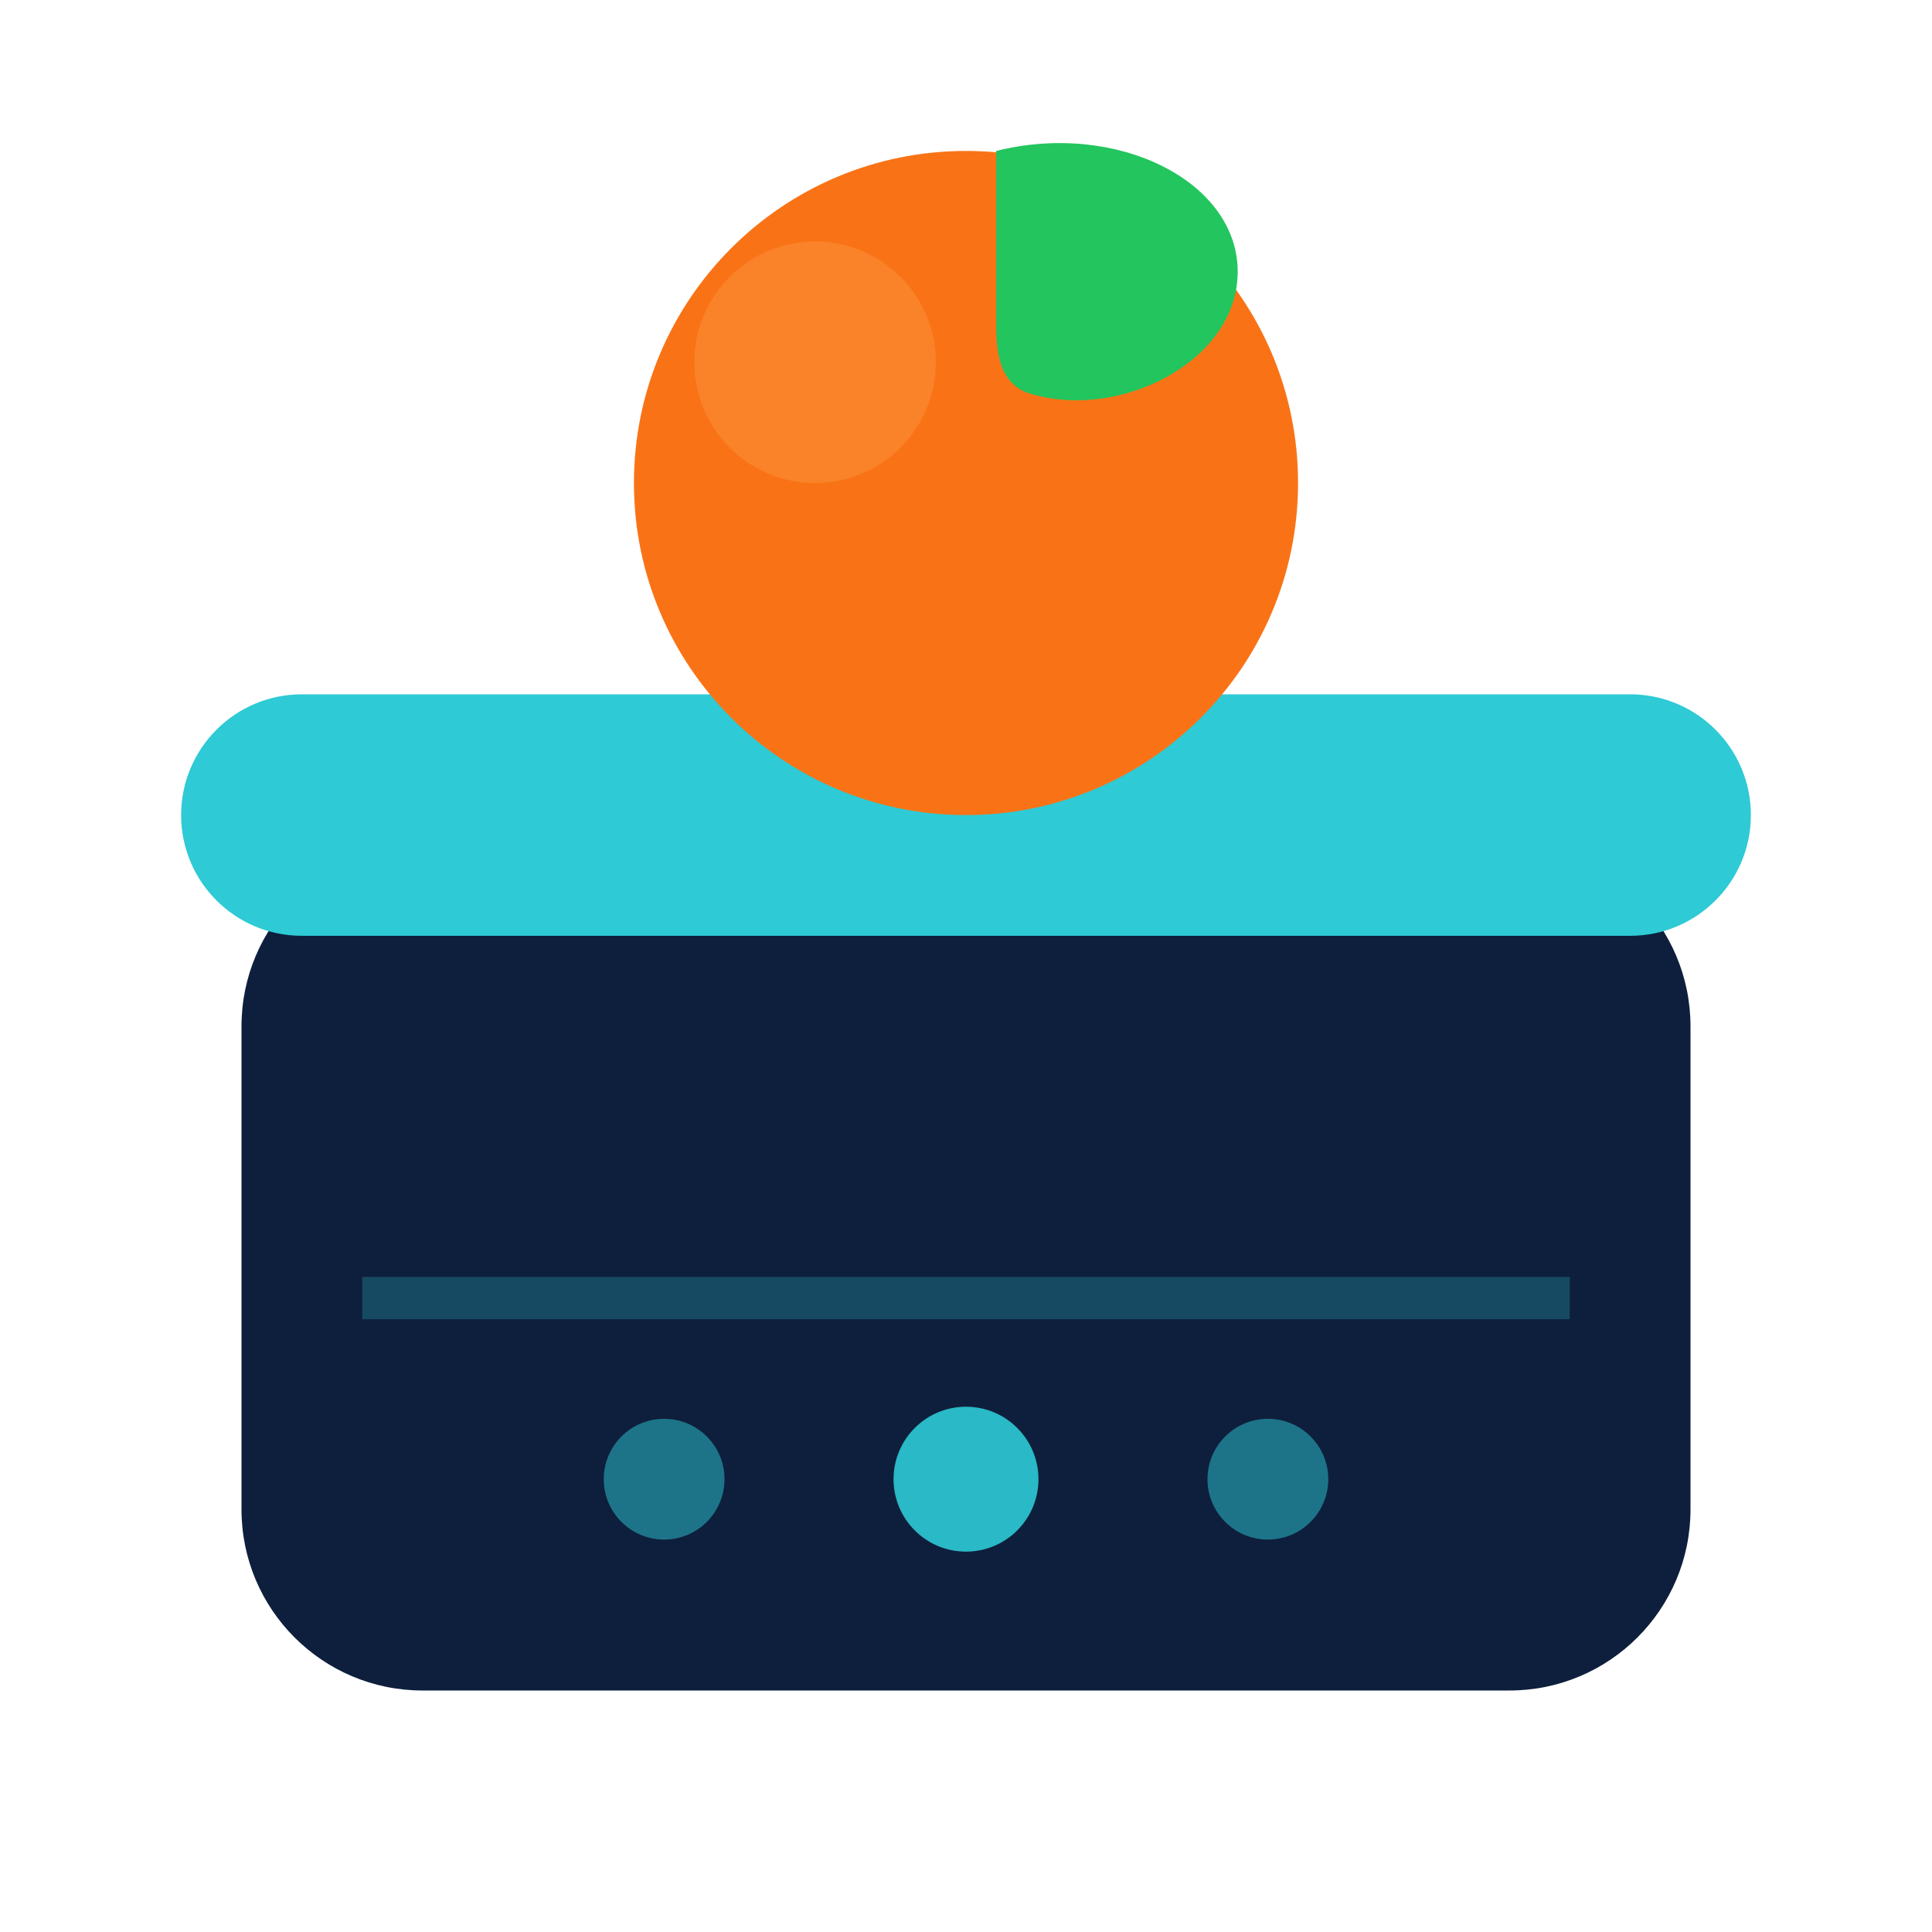
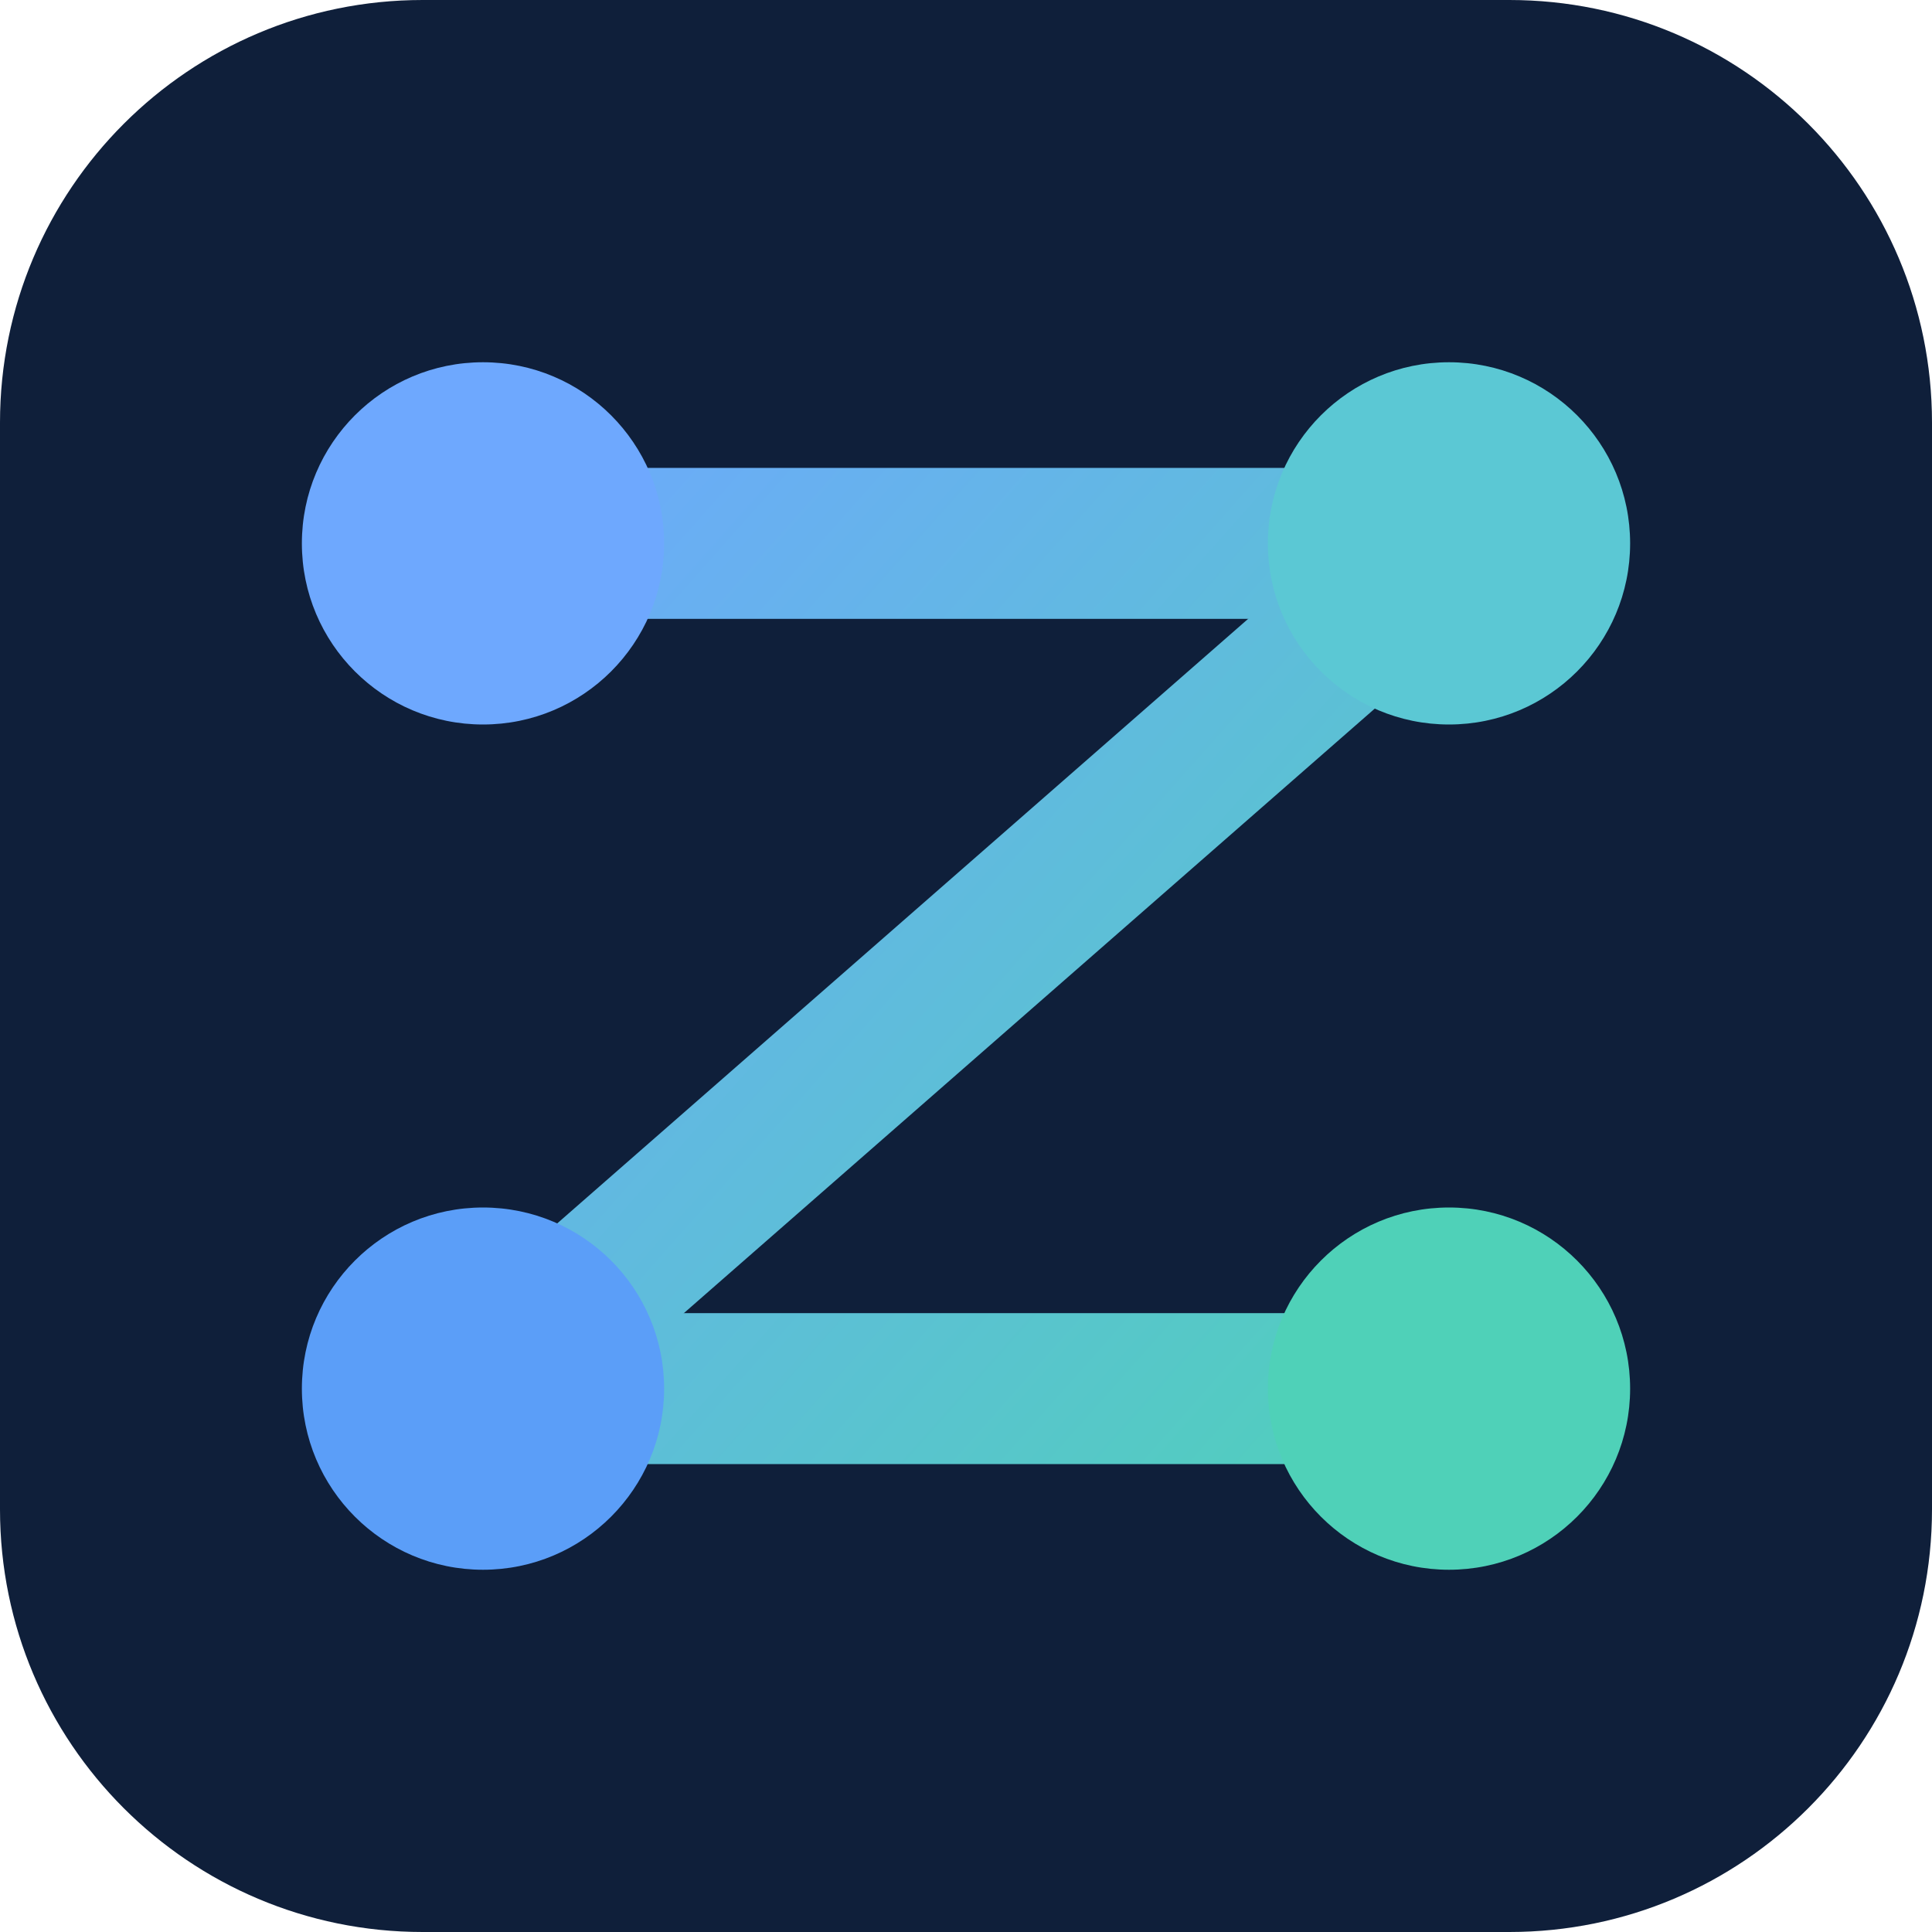
<svg xmlns="http://www.w3.org/2000/svg" width="32" height="32" viewBox="0 0 32 32" fill="none">
-   <rect x="4" y="14" width="24" height="14" rx="3" fill="#0D1F3C" />
-   <rect x="3" y="11.5" width="26" height="4" rx="2" fill="#2ECAD5" />
-   <circle cx="16" cy="8" r="5.5" fill="#f97316" />
-   <circle cx="13.5" cy="6" r="2" fill="#fb923c" opacity="0.5" />
-   <path d="M16.5 2.5c2-0.5 4 0.5 4 2s-2 2.5-3.5 2c-0.5-0.2-0.5-0.8-0.5-1.2V2.5z" fill="#22c55e" />
-   <line x1="6" y1="21.5" x2="26" y2="21.5" stroke="#2ECAD5" stroke-width="0.7" opacity="0.25" />
-   <circle cx="11" cy="24.5" r="1" fill="#2ECAD5" opacity="0.5" />
-   <circle cx="16" cy="24.5" r="1.2" fill="#2ECAD5" opacity="0.9" />
-   <circle cx="21" cy="24.5" r="1" fill="#2ECAD5" opacity="0.5" />
+   <rect width="32" height="32" rx="7" fill="#0f1f3a" />
+   <defs>
+     <linearGradient id="g1" x1="7" y1="8" x2="25" y2="24" gradientUnits="userSpaceOnUse">
+       <stop offset="0%" stop-color="#6ea8fe" />
+       <stop offset="100%" stop-color="#4fd1b8" />
+     </linearGradient>
+   </defs>
+   <line x1="8" y1="9" x2="24" y2="9" stroke="url(#g1)" stroke-width="2.5" stroke-linecap="round" />
+   <line x1="24" y1="9" x2="8" y2="23" stroke="url(#g1)" stroke-width="2.5" stroke-linecap="round" />
+   <line x1="8" y1="23" x2="24" y2="23" stroke="url(#g1)" stroke-width="2.5" stroke-linecap="round" />
+   <circle cx="8" cy="9" r="3" fill="#6ea8fe" />
+   <circle cx="24" cy="9" r="3" fill="#5bc8d4" />
+   <circle cx="8" cy="23" r="3" fill="#5b9ef8" />
+   <circle cx="24" cy="23" r="3" fill="#4fd1b8" />
</svg>
